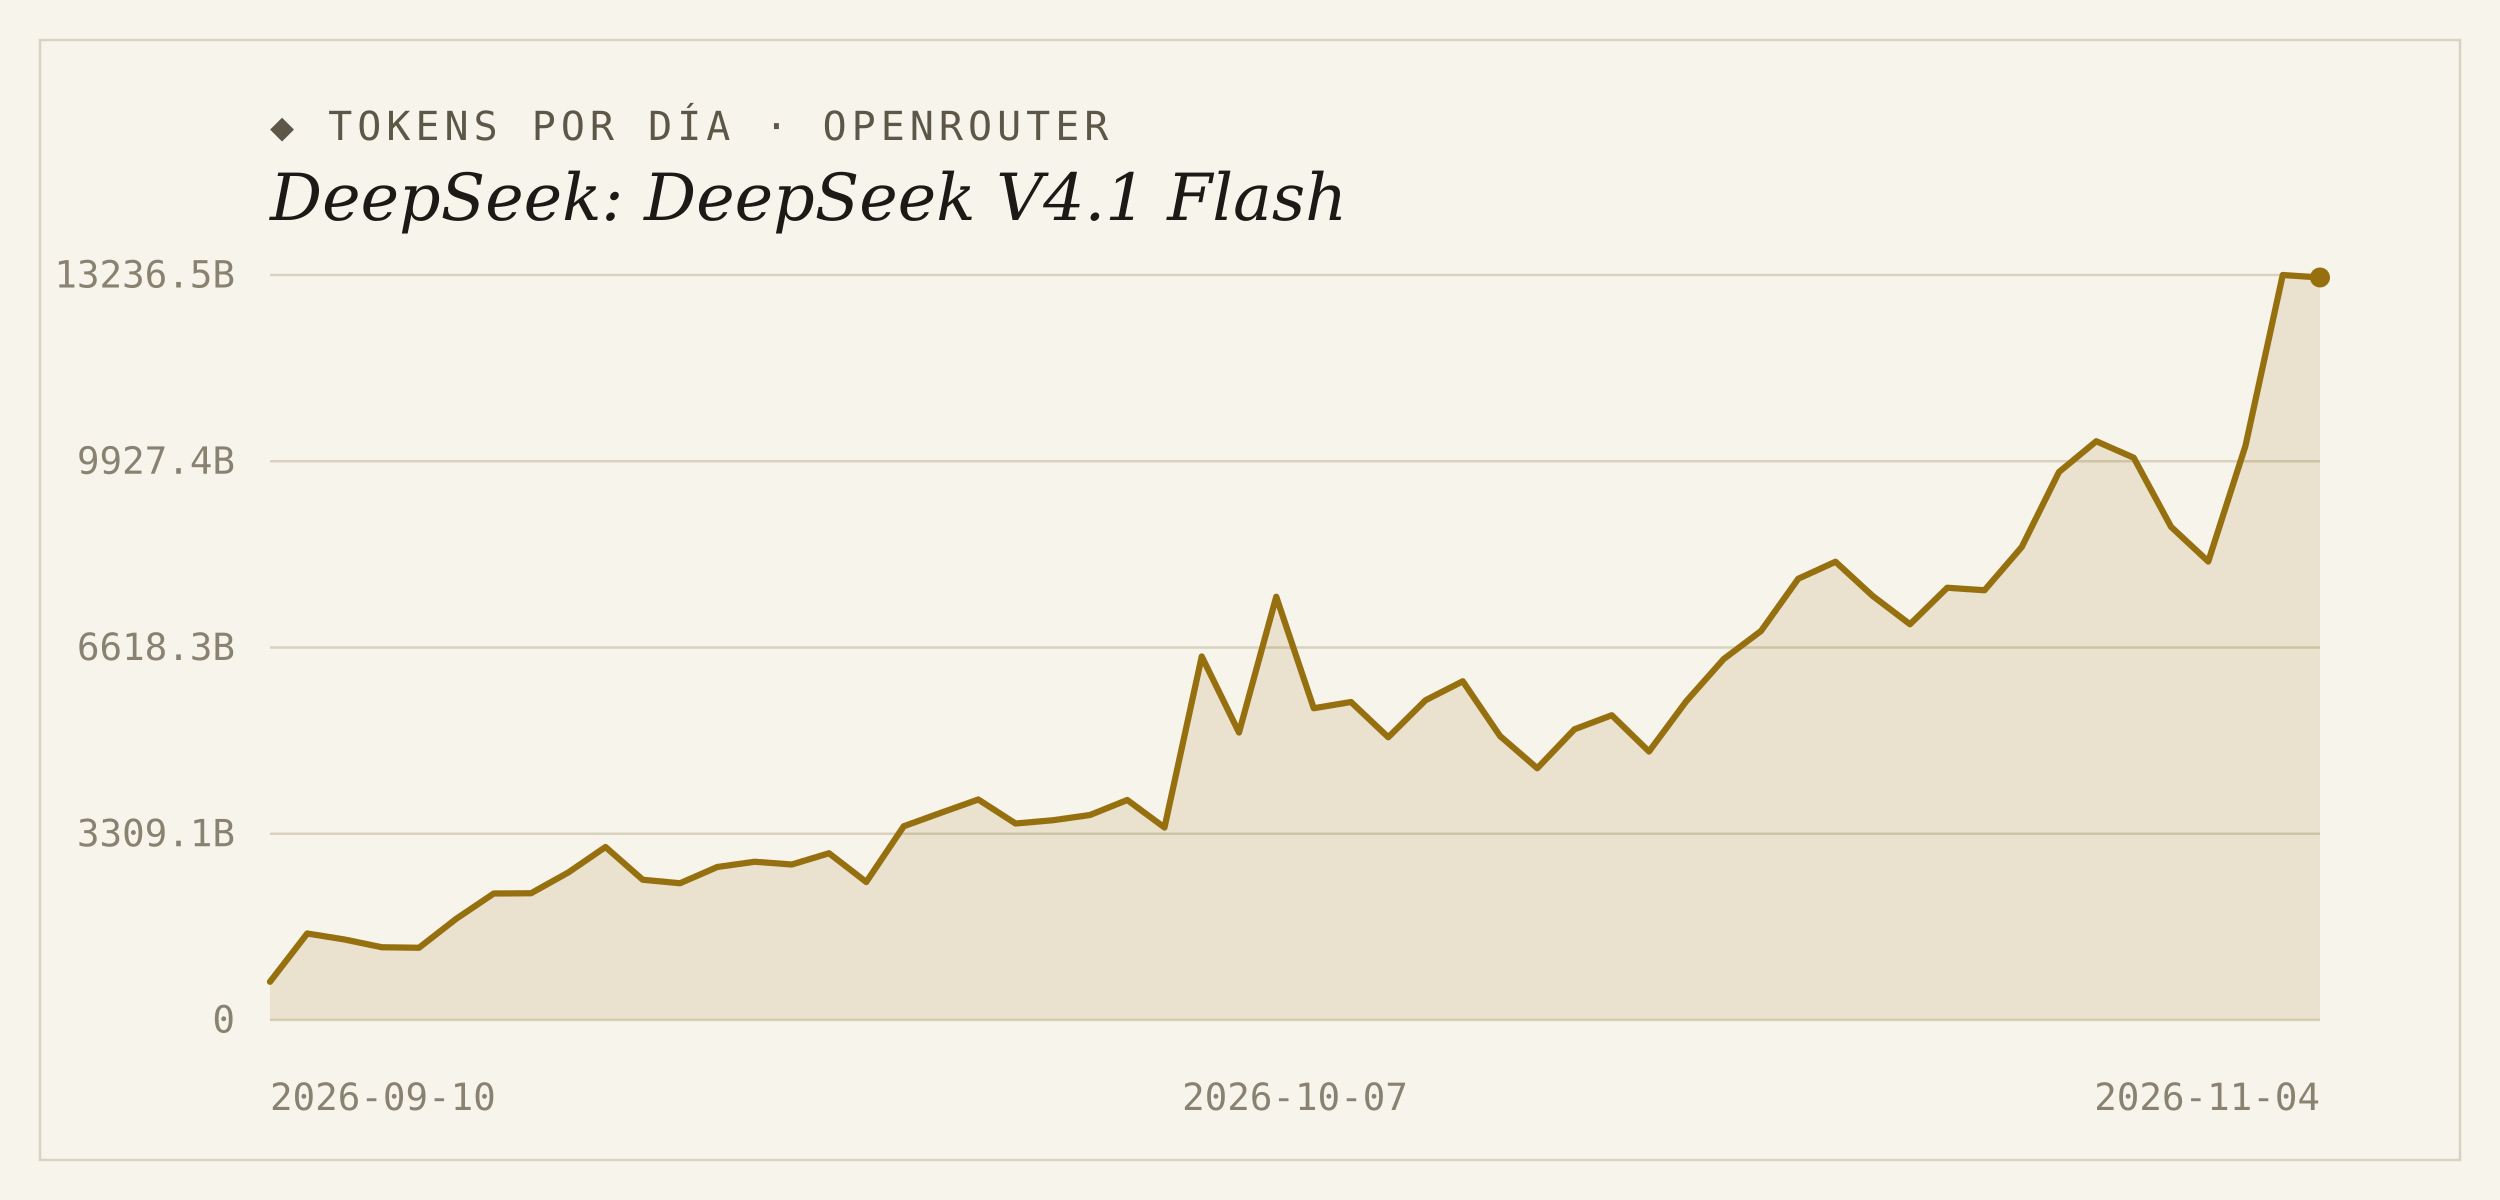
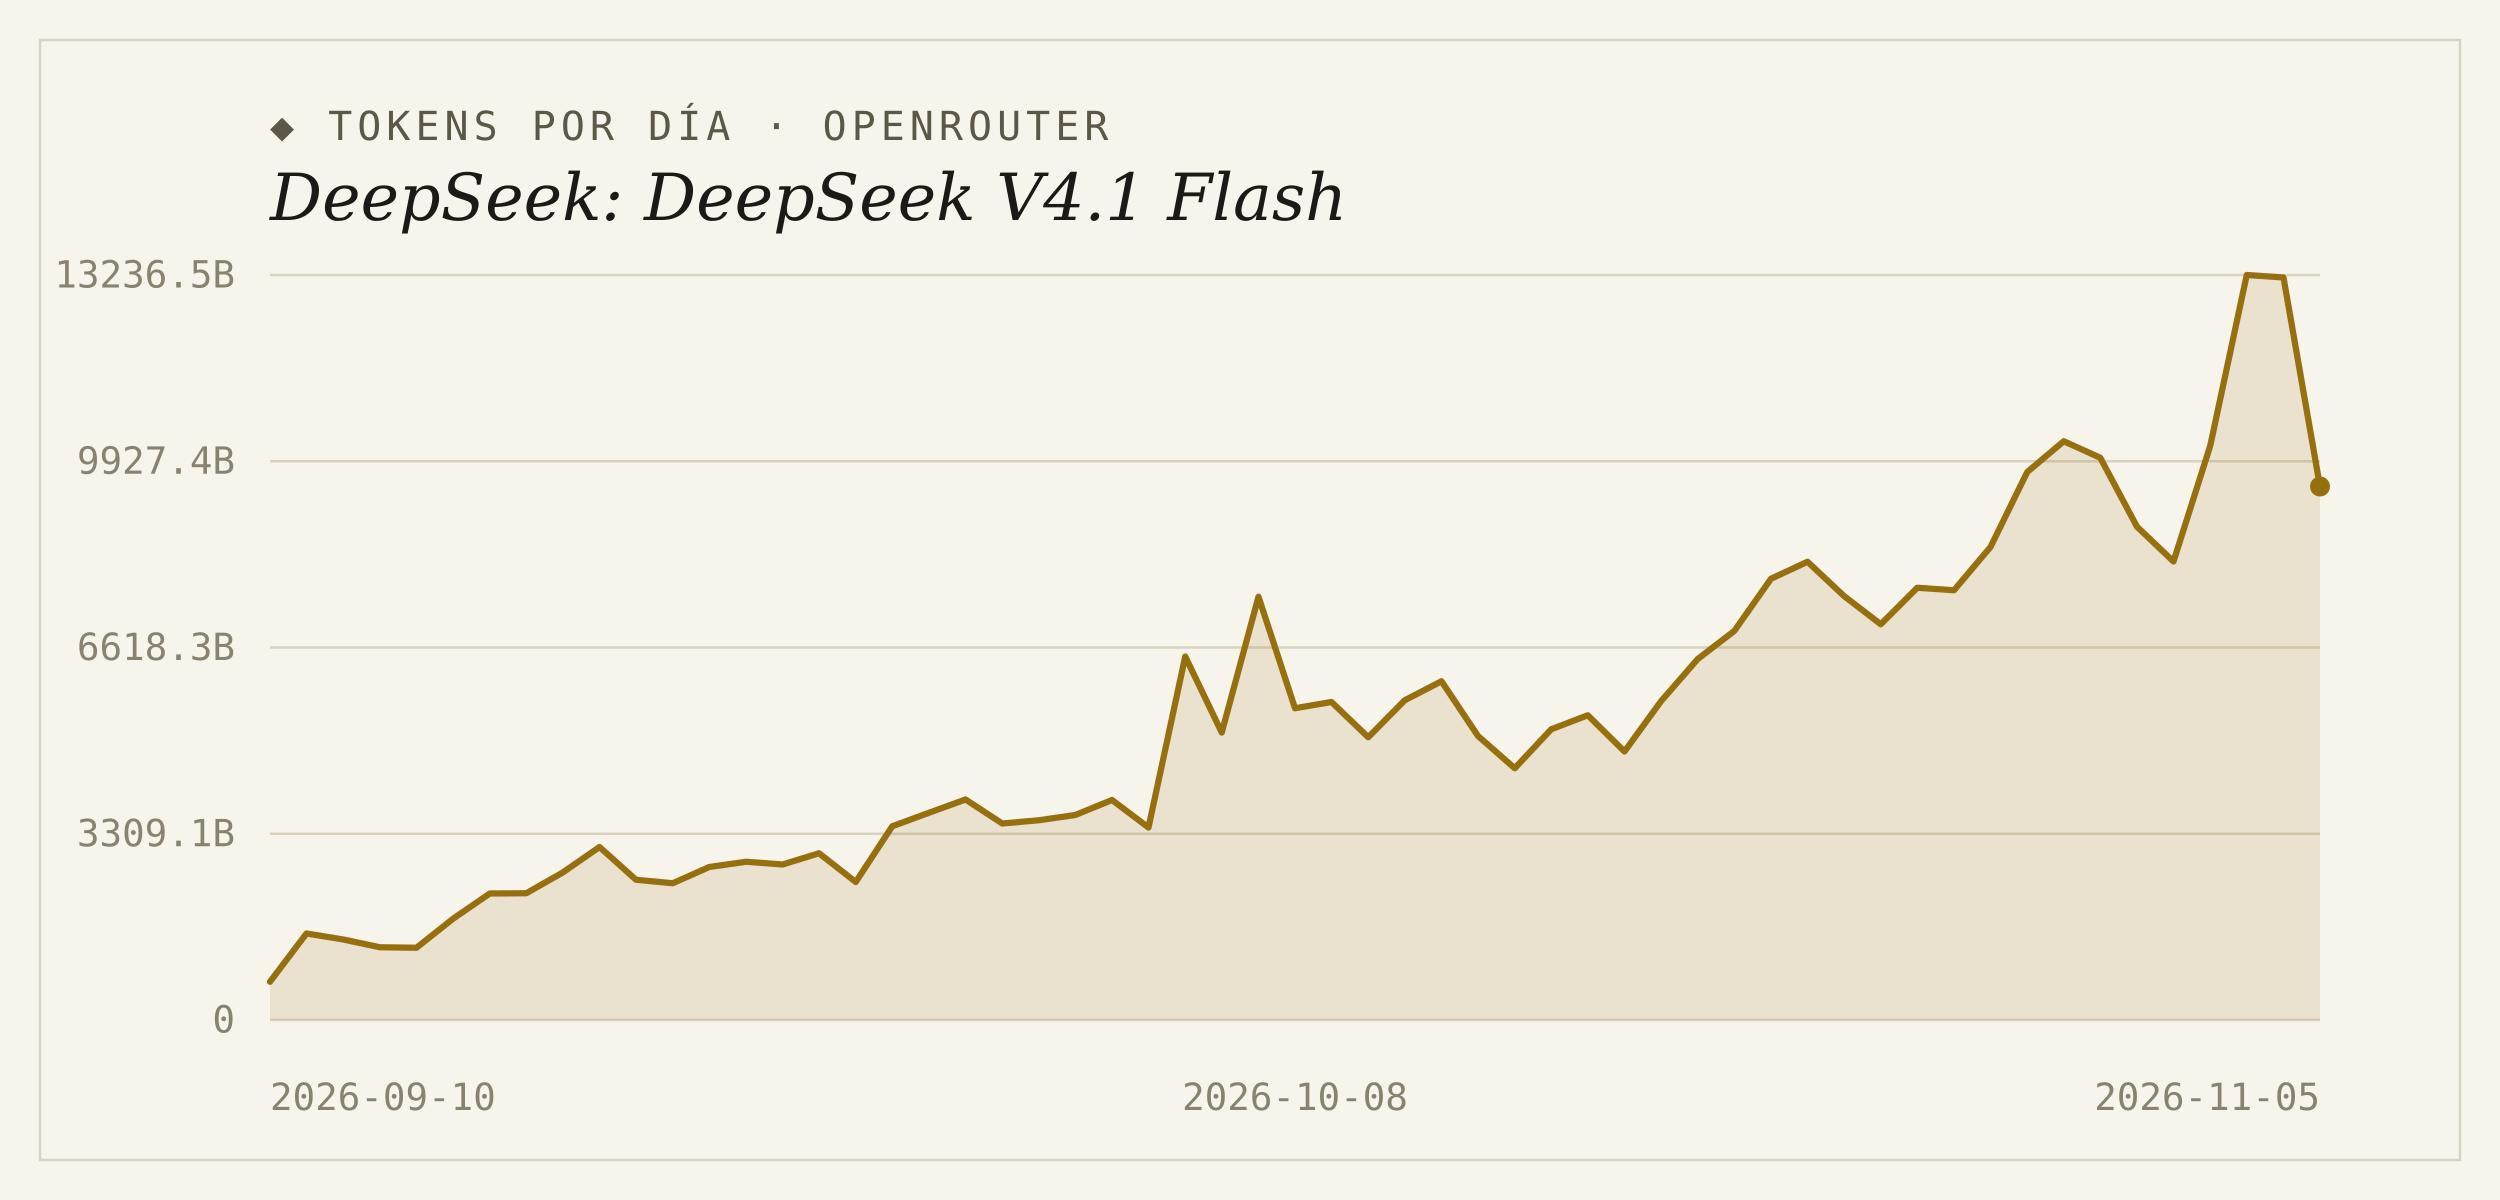
<svg xmlns="http://www.w3.org/2000/svg" width="1000" height="480" viewBox="0 0 1000 480">
  <rect width="1000" height="480" fill="#f7f4ec" />
  <rect x="16" y="16" width="968" height="448" fill="none" stroke="#d9d2bf" stroke-width="1" />
  <text x="108" y="56" font-family="'DejaVu Sans Mono', Consolas, monospace" font-size="16" letter-spacing="2" fill="#5d5748">◆ TOKENS POR DÍA · OPENROUTER</text>
  <text x="108" y="88" font-family="Georgia, 'DejaVu Serif', serif" font-size="26" font-style="italic" fill="#1c1a16">DeepSeek: DeepSeek V4.1 Flash</text>
  <line x1="108" y1="408.0" x2="928" y2="408.0" stroke="#d9d2bf" stroke-width="1" />
  <text x="94" y="413" text-anchor="end" font-family="'DejaVu Sans Mono', Consolas, monospace" font-size="15" fill="#8a8271">0</text>
  <line x1="108" y1="333.5" x2="928" y2="333.5" stroke="#d9d2bf" stroke-width="1" />
  <text x="94" y="338.5" text-anchor="end" font-family="'DejaVu Sans Mono', Consolas, monospace" font-size="15" fill="#8a8271">3309.1B</text>
  <line x1="108" y1="259.0" x2="928" y2="259.0" stroke="#d9d2bf" stroke-width="1" />
  <text x="94" y="264" text-anchor="end" font-family="'DejaVu Sans Mono', Consolas, monospace" font-size="15" fill="#8a8271">6618.3B</text>
  <line x1="108" y1="184.5" x2="928" y2="184.5" stroke="#d9d2bf" stroke-width="1" />
  <text x="94" y="189.5" text-anchor="end" font-family="'DejaVu Sans Mono', Consolas, monospace" font-size="15" fill="#8a8271">9927.4B</text>
  <line x1="108" y1="110.0" x2="928" y2="110.0" stroke="#d9d2bf" stroke-width="1" />
  <text x="94" y="115" text-anchor="end" font-family="'DejaVu Sans Mono', Consolas, monospace" font-size="15" fill="#8a8271">13236.5B</text>
-   <path d="M 108,408.0 L 108.0,392.7 L 122.9,373.4 L 137.8,375.8 L 152.7,378.9 L 167.6,379.1 L 182.5,367.5 L 197.5,357.4 L 212.4,357.3 L 227.3,349.0 L 242.2,338.8 L 257.1,351.9 L 272.0,353.3 L 286.9,346.8 L 301.8,344.7 L 316.7,345.8 L 331.6,341.3 L 346.5,352.8 L 361.5,330.5 L 376.4,325.1 L 391.3,319.8 L 406.2,329.4 L 421.1,328.1 L 436.0,326.0 L 450.9,320.0 L 465.8,331.0 L 480.7,262.6 L 495.6,293.0 L 510.5,238.7 L 525.5,283.3 L 540.4,280.8 L 555.3,294.9 L 570.2,280.1 L 585.1,272.5 L 600.0,294.4 L 614.9,307.3 L 629.8,291.7 L 644.7,286.1 L 659.6,300.6 L 674.5,280.5 L 689.5,263.6 L 704.4,252.4 L 719.3,231.5 L 734.2,224.7 L 749.1,238.4 L 764.0,249.7 L 778.9,235.1 L 793.8,236.1 L 808.7,218.8 L 823.6,188.8 L 838.5,176.5 L 853.5,183.1 L 868.4,210.7 L 883.3,224.6 L 898.2,178.3 L 913.1,110.0 L 928.0,111.0 L 928.0,408.0 Z" fill="#96700f" fill-opacity="0.14" />
-   <polyline points="108.0,392.7 122.9,373.4 137.8,375.8 152.7,378.9 167.6,379.1 182.5,367.5 197.5,357.4 212.4,357.3 227.3,349.0 242.2,338.8 257.1,351.9 272.0,353.3 286.9,346.8 301.8,344.7 316.7,345.8 331.6,341.3 346.5,352.8 361.5,330.5 376.4,325.1 391.3,319.8 406.2,329.4 421.1,328.1 436.0,326.0 450.9,320.0 465.8,331.0 480.7,262.6 495.6,293.0 510.5,238.7 525.5,283.3 540.4,280.8 555.3,294.9 570.2,280.1 585.1,272.5 600.0,294.4 614.9,307.3 629.8,291.7 644.7,286.1 659.6,300.6 674.5,280.5 689.5,263.6 704.4,252.4 719.3,231.5 734.2,224.7 749.1,238.4 764.0,249.7 778.9,235.1 793.8,236.1 808.7,218.8 823.6,188.8 838.5,176.5 853.5,183.1 868.4,210.7 883.3,224.6 898.2,178.3 913.1,110.0 928.0,111.0" fill="none" stroke="#96700f" stroke-width="2.5" stroke-linejoin="round" stroke-linecap="round" />
-   <circle cx="928.0" cy="111.0" r="4" fill="#96700f" />
+   <path d="M 108,408.0 L 108.0,392.7 L 122.6,373.4 L 137.3,375.8 L 151.9,378.9 L 166.6,379.1 L 181.2,367.5 L 195.9,357.4 L 210.5,357.3 L 225.1,349.0 L 239.8,338.8 L 254.4,351.9 L 269.1,353.3 L 283.7,346.8 L 298.4,344.7 L 313.0,345.8 L 327.6,341.3 L 342.3,352.8 L 356.9,330.5 L 371.6,325.1 L 386.2,319.8 L 400.9,329.4 L 415.5,328.1 L 430.1,326.0 L 444.8,320.0 L 459.4,331.0 L 474.1,262.6 L 488.7,293.0 L 503.4,238.7 L 518.0,283.3 L 532.6,280.8 L 547.3,294.9 L 561.9,280.1 L 576.6,272.5 L 591.2,294.4 L 605.9,307.3 L 620.5,291.7 L 635.1,286.1 L 649.8,300.6 L 664.4,280.5 L 679.1,263.6 L 693.7,252.4 L 708.4,231.5 L 723.0,224.7 L 737.6,238.4 L 752.3,249.7 L 766.9,235.1 L 781.6,236.1 L 796.2,218.8 L 810.9,188.8 L 825.5,176.5 L 840.1,183.1 L 854.8,210.7 L 869.4,224.6 L 884.1,178.3 L 898.7,110.0 L 913.4,111.0 L 928.0,194.6 L 928.0,408.0 Z" fill="#96700f" fill-opacity="0.14" />
+   <polyline points="108.0,392.7 122.6,373.4 137.3,375.8 151.9,378.9 166.6,379.1 181.2,367.5 195.9,357.4 210.5,357.3 225.1,349.0 239.8,338.8 254.4,351.9 269.1,353.3 283.7,346.8 298.4,344.7 313.0,345.8 327.6,341.3 342.3,352.8 356.9,330.5 371.6,325.1 386.2,319.8 400.9,329.4 415.5,328.1 430.1,326.0 444.8,320.0 459.4,331.0 474.1,262.6 488.7,293.0 503.4,238.7 518.0,283.3 532.6,280.8 547.3,294.9 561.9,280.1 576.6,272.5 591.2,294.4 605.9,307.3 620.5,291.7 635.1,286.1 649.8,300.6 664.4,280.5 679.1,263.6 693.7,252.4 708.4,231.5 723.0,224.7 737.6,238.4 752.3,249.7 766.9,235.1 781.6,236.1 796.2,218.8 810.9,188.8 825.5,176.5 840.1,183.1 854.8,210.7 869.4,224.6 884.1,178.3 898.7,110.0 913.4,111.0 928.0,194.6" fill="none" stroke="#96700f" stroke-width="2.5" stroke-linejoin="round" stroke-linecap="round" />
+   <circle cx="928.0" cy="194.6" r="4" fill="#96700f" />
  <text x="108" y="444" text-anchor="start" font-family="'DejaVu Sans Mono', Consolas, monospace" font-size="15" fill="#8a8271">2026-09-10</text>
-   <text x="518" y="444" text-anchor="middle" font-family="'DejaVu Sans Mono', Consolas, monospace" font-size="15" fill="#8a8271">2026-10-07</text>
-   <text x="928" y="444" text-anchor="end" font-family="'DejaVu Sans Mono', Consolas, monospace" font-size="15" fill="#8a8271">2026-11-04</text>
+   <text x="518" y="444" text-anchor="middle" font-family="'DejaVu Sans Mono', Consolas, monospace" font-size="15" fill="#8a8271">2026-10-08</text>
+   <text x="928" y="444" text-anchor="end" font-family="'DejaVu Sans Mono', Consolas, monospace" font-size="15" fill="#8a8271">2026-11-05</text>
</svg>
